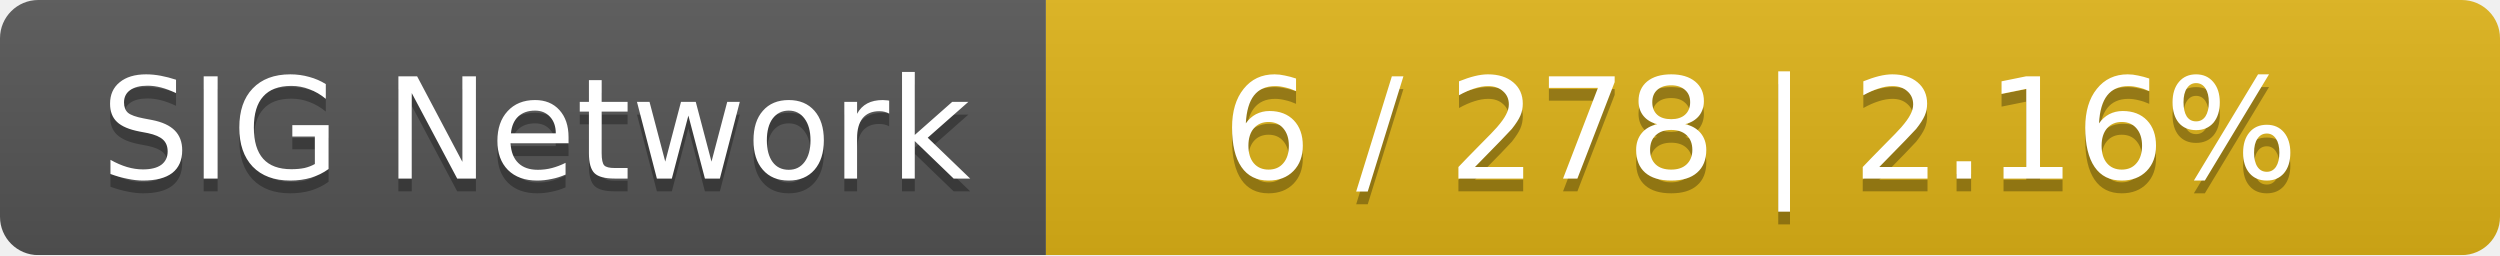
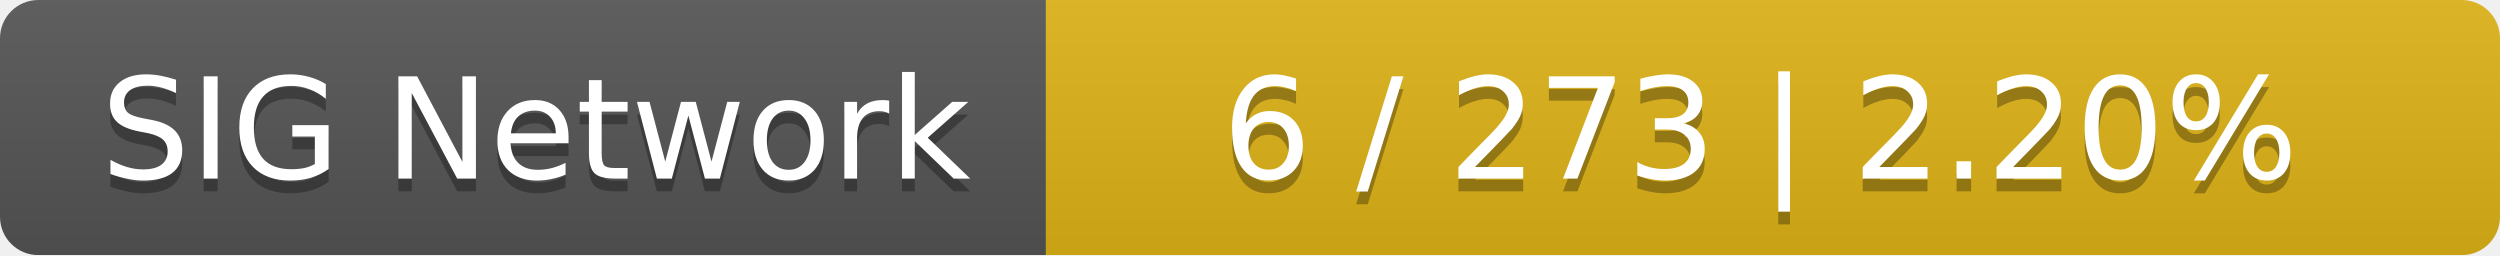
<svg xmlns="http://www.w3.org/2000/svg" width="196" height="20">
  <linearGradient id="smooth" x2="0" y2="100%">
    <stop offset="0" stop-color="#bbb" stop-opacity=".1" />
    <stop offset="1" stop-opacity=".1" />
  </linearGradient>
  <mask id="round">
    <rect width="196" height="20" rx="3" fill="#fff" />
  </mask>
  <g mask="url(#round)">
    <rect width="82" height="20" fill="#555" />
    <rect x="82" width="114" height="20" fill="#dfb317" />
    <rect width="196" height="20" fill="url(#smooth)" />
  </g>
  <g fill="#fff" text-anchor="middle" font-family="DejaVu Sans,Verdana,Geneva,sans-serif" font-size="11">
    <text x="42" y="15" fill="#010101" fill-opacity=".3">SIG Network</text>
    <text x="42" y="14">SIG Network</text>
-     <text x="138" y="15" fill="#010101" fill-opacity=".3">6 / 278    |    2.16%</text>
-     <text x="138" y="14">6 / 278    |    2.16%</text>
+     <text x="138" y="15" fill="#010101" fill-opacity=".3">6 / 273    |    2.20%</text>
+     <text x="138" y="14">6 / 273    |    2.20%</text>
  </g>
</svg>
